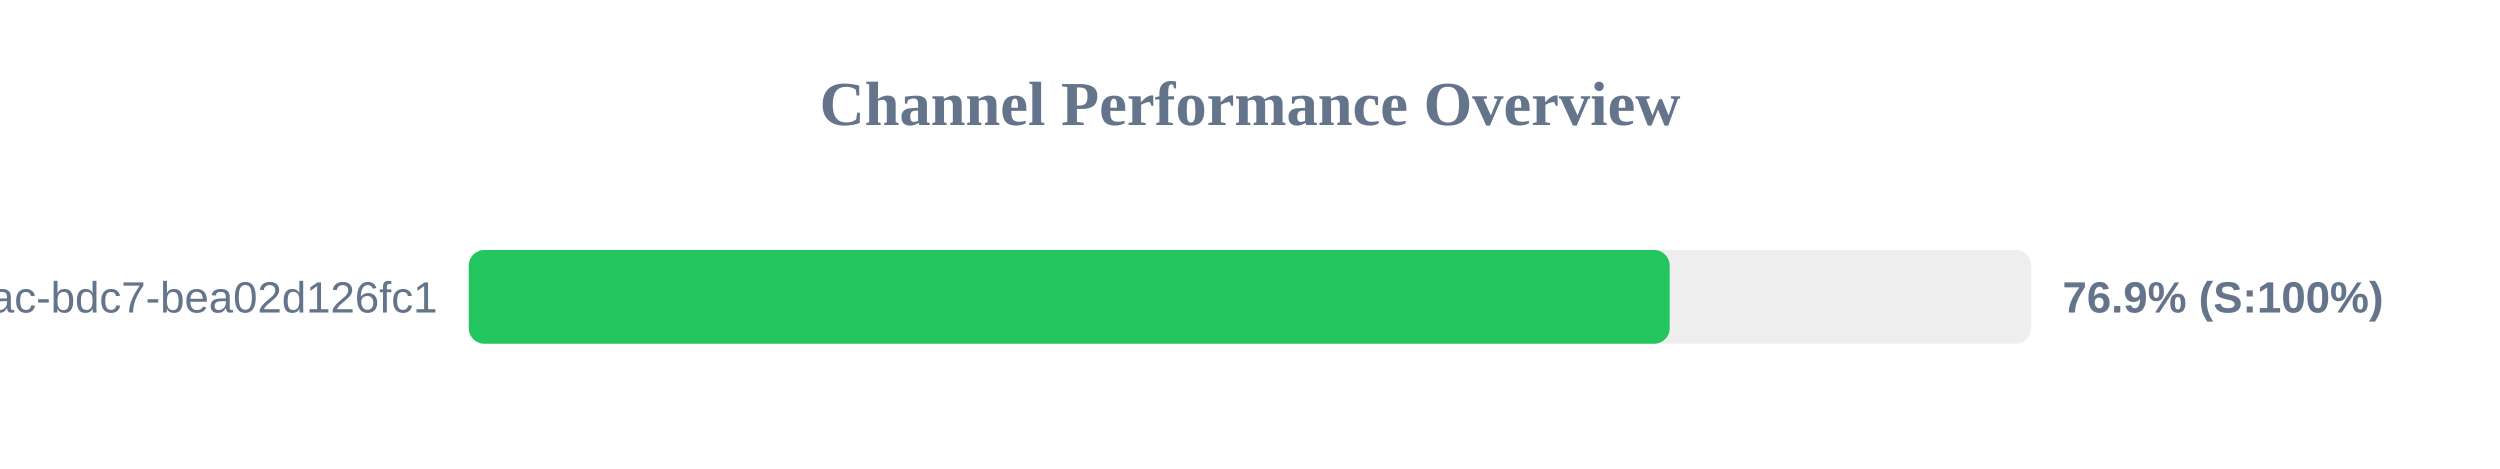
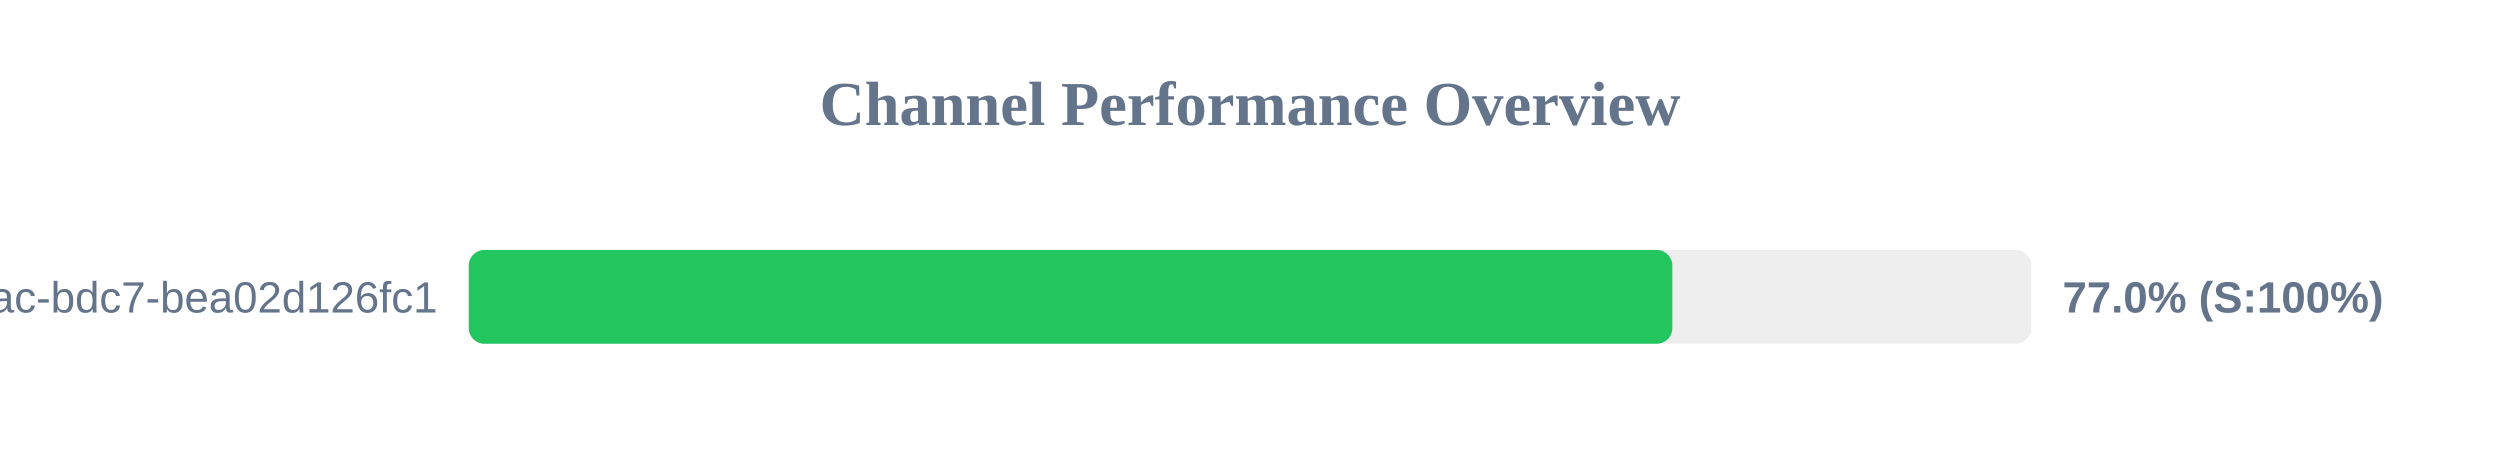
<svg xmlns="http://www.w3.org/2000/svg" width="800" height="150" version="1.1">
  <style>
        .row { font: 14px Arial; fill: #64748b; }
        .score { font: bold 14px Arial; fill: #64748b; }
    </style>
  <text x="400" y="40" text-anchor="middle" font-size="20px" font-weight="bold" fill="#64748b">Channel Performance Overview</text>
  <rect x="150" y="80" width="500" height="30" fill="#eee" rx="5" />
-   <rect x="150" y="80" width="384.3" height="30" fill="#22c55e" rx="5" />
+   <rect x="150" y="80" width="385.15" height="30" fill="#22c55e" rx="5" />
  <text x="140" y="100" text-anchor="end" class="row">?uuid=e31ad3e6-e341-42ac-bdc7-bea02d126fc1</text>
-   <text x="660" y="100" text-anchor="start" class="score">76.9% (S:100%)</text>
+   <text x="660" y="100" text-anchor="start" class="score">77.0% (S:100%)</text>
</svg>
